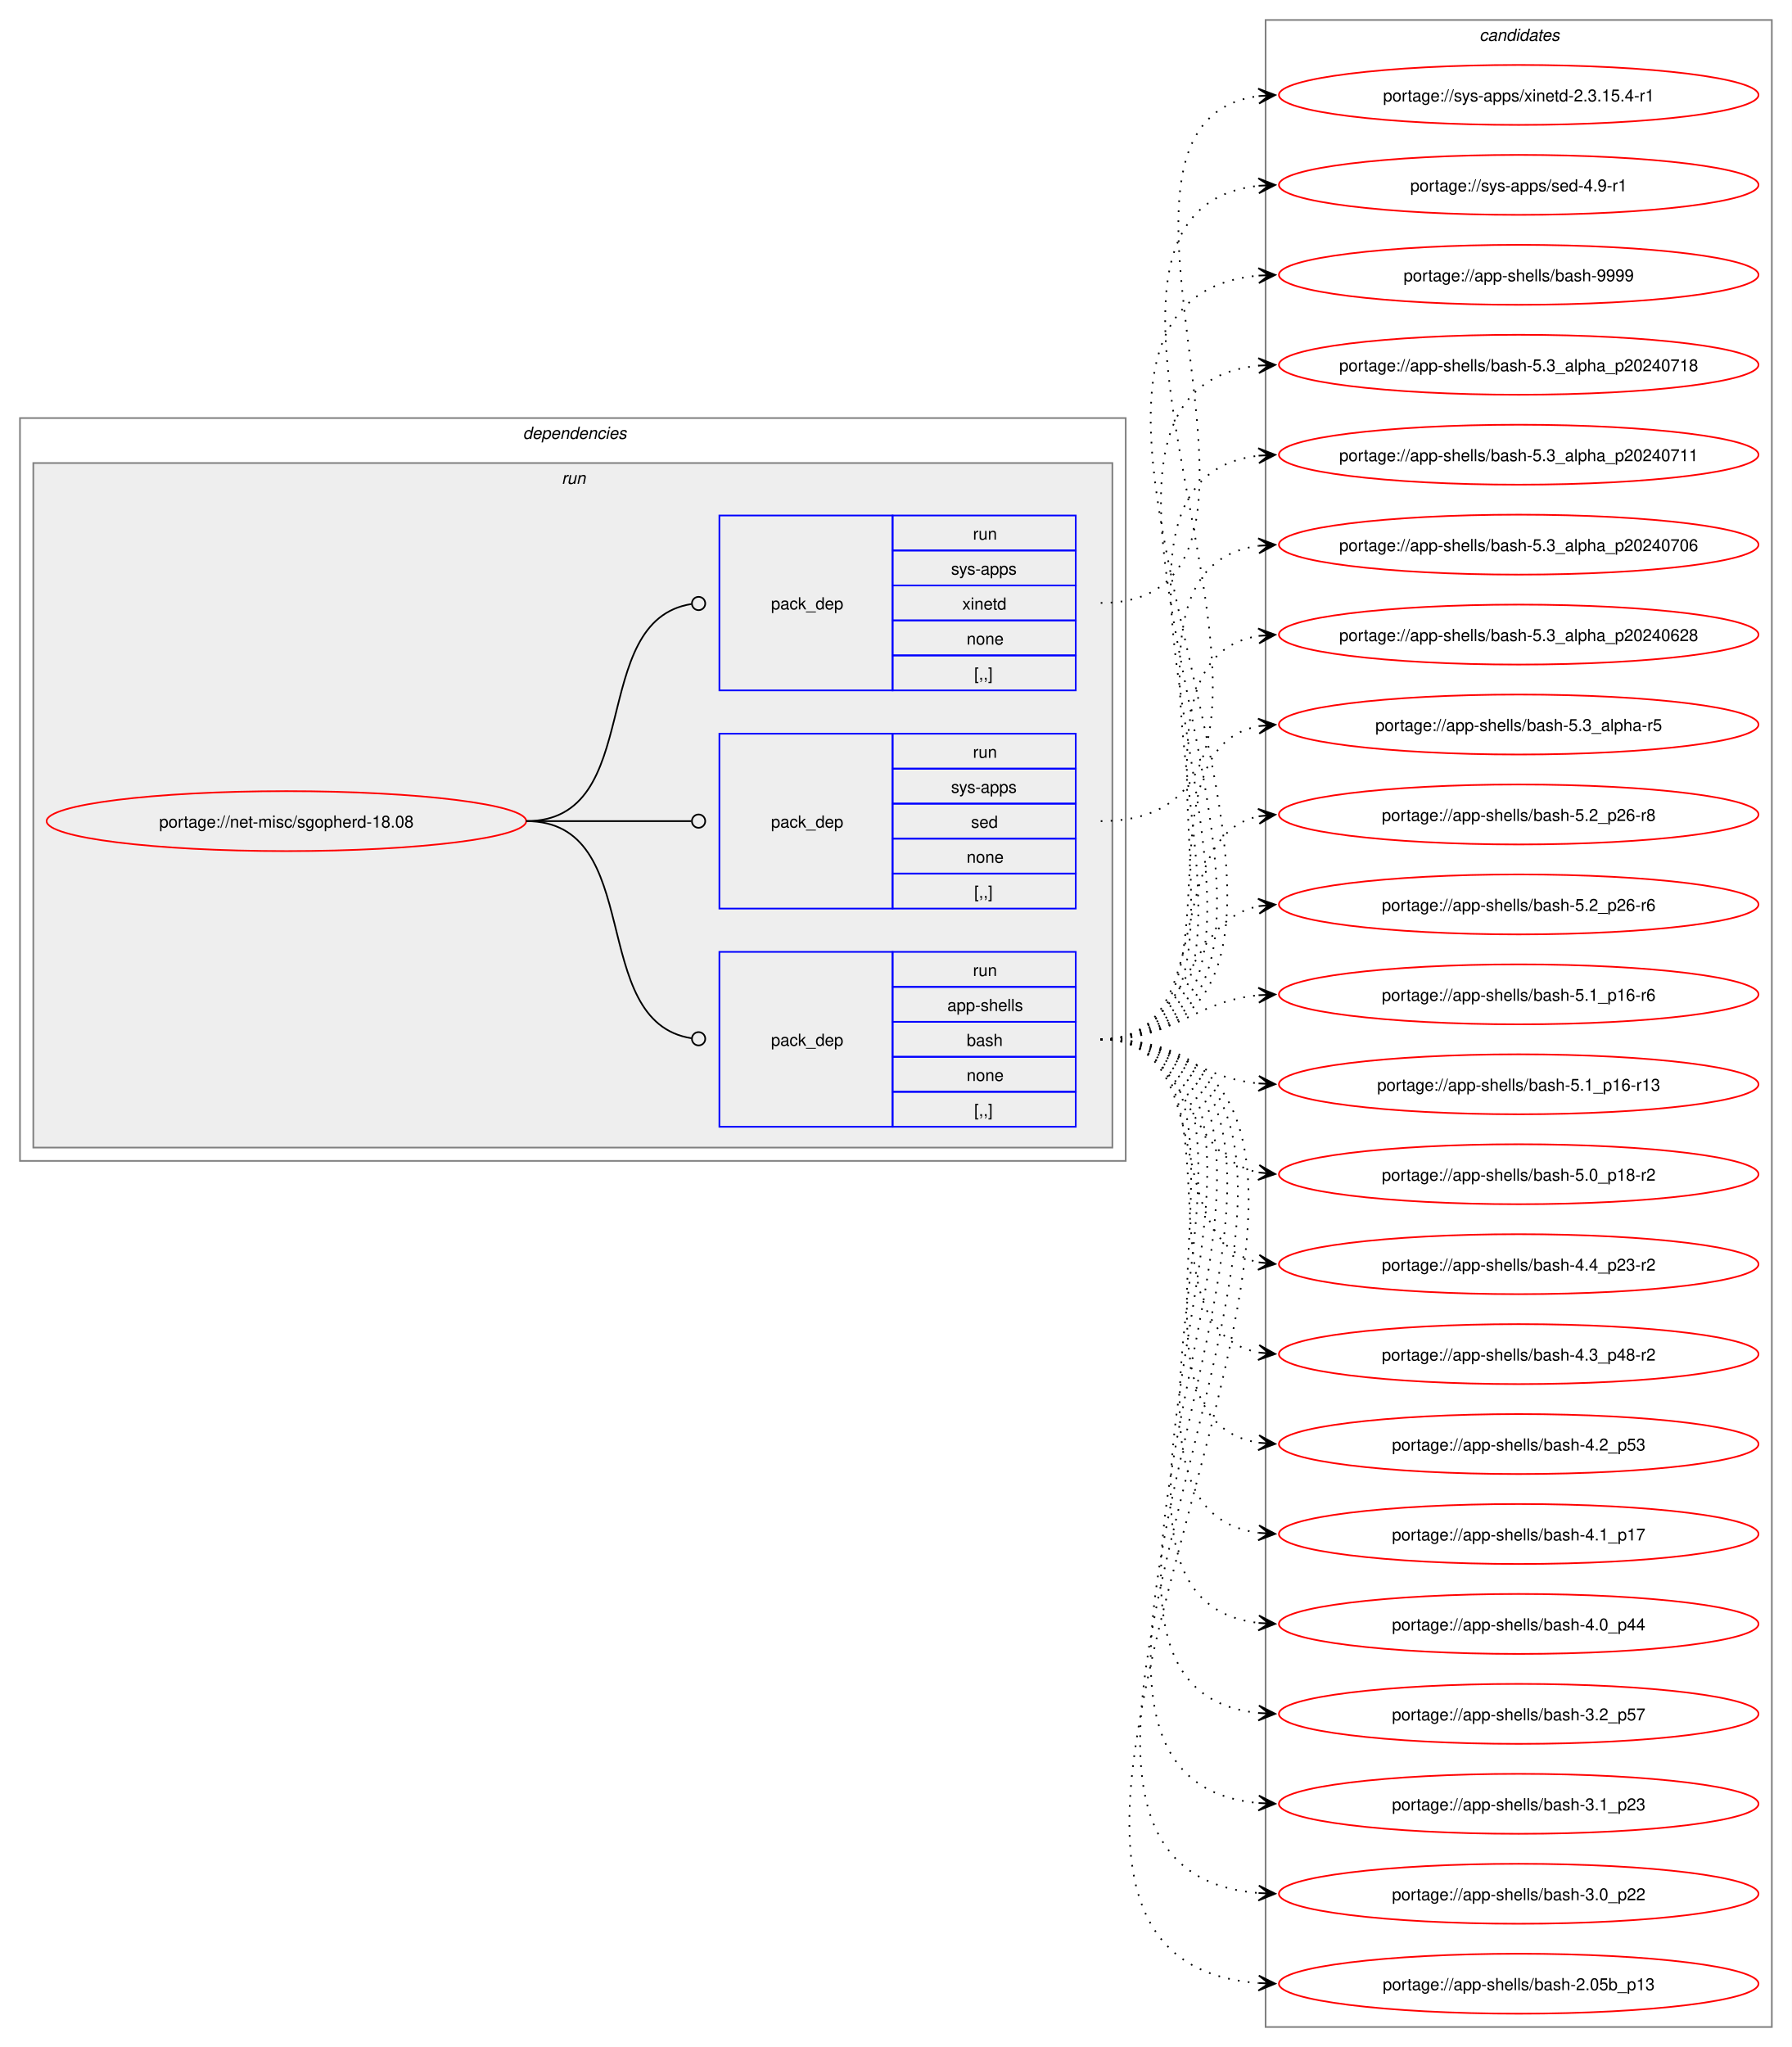
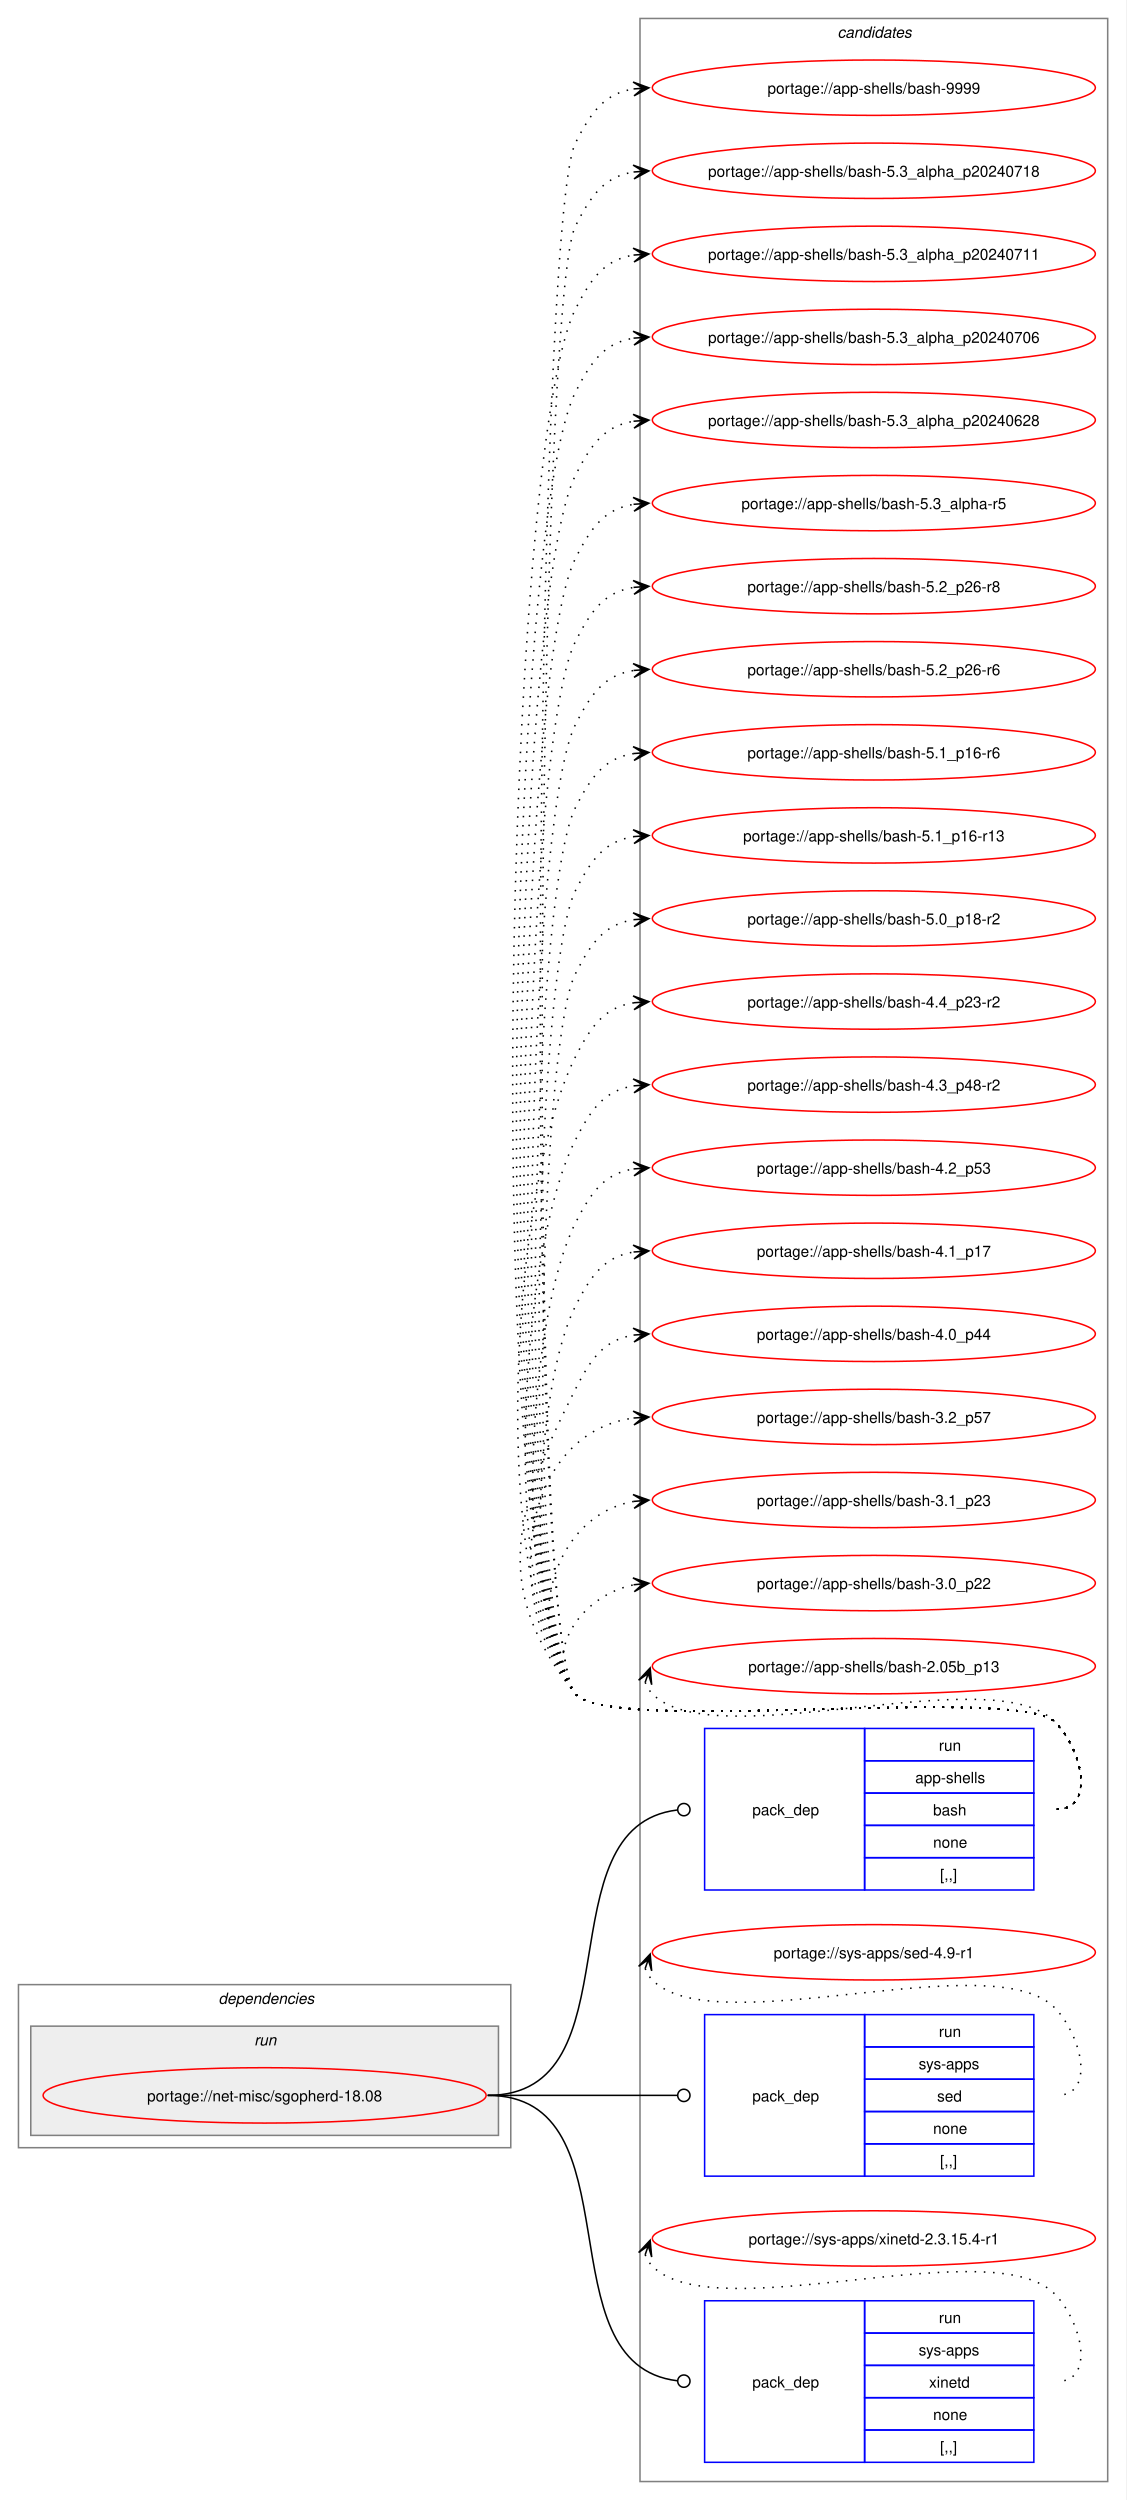
- <svg xmlns="http://www.w3.org/2000/svg" xmlns:xlink="http://www.w3.org/1999/xlink" width="1076pt" height="1229pt" viewBox="0.00 0.00 1076.00 1229.00">
-   <g id="graph0" class="graph" transform="scale(1 1) rotate(0) translate(4 1225)">
-     <polygon fill="white" stroke="none" points="-4,4 -4,-1225 1072,-1225 1072,4 -4,4" />
+ <svg xmlns="http://www.w3.org/2000/svg" xmlns:xlink="http://www.w3.org/1999/xlink" width="732pt" height="1625pt" viewBox="0.00 0.00 732.00 1625.00">
+   <g id="graph0" class="graph" transform="scale(1 1) rotate(0) translate(4 1621)">
+     <polygon fill="white" stroke="none" points="-4,4 -4,-1621 728,-1621 728,4 -4,4" />
+     <g id="clust9" class="cluster">
+       <polygon fill="none" stroke="gray" points="412,-8 412,-1609 716,-1609 716,-8 412,-8" />
+       <text text-anchor="start" x="540.38" y="-1596.5" font-family="Helvetica,sans-Serif" font-style="italic" font-size="10.00">candidates</text>
+     </g>
    <g id="clust2" class="cluster">
-       <polygon fill="none" stroke="gray" points="8,-528 8,-974 672,-974 672,-528 8,-528" />
-       <text text-anchor="start" x="310" y="-961.5" font-family="Helvetica,sans-Serif" font-style="italic" font-size="10.00">dependencies</text>
+       <polygon fill="none" stroke="gray" points="8,-225 8,-331 328,-331 328,-225 8,-225" />
+       <text text-anchor="start" x="138" y="-318.5" font-family="Helvetica,sans-Serif" font-style="italic" font-size="10.00">dependencies</text>
    </g>
    <g id="clust5" class="cluster">
-       <polygon fill="#eeeeee" stroke="gray" points="16,-536 16,-947 664,-947 664,-536 16,-536" />
-       <text text-anchor="start" x="333.25" y="-934.5" font-family="Helvetica,sans-Serif" font-style="italic" font-size="10.00">run</text>
-     </g>
-     <g id="clust9" class="cluster">
-       <polygon fill="none" stroke="gray" points="756,-8 756,-1213 1060,-1213 1060,-8 756,-8" />
-       <text text-anchor="start" x="884.38" y="-1200.5" font-family="Helvetica,sans-Serif" font-style="italic" font-size="10.00">candidates</text>
+       <polygon fill="#eeeeee" stroke="gray" points="16,-233 16,-304 320,-304 320,-233 16,-233" />
+       <text text-anchor="start" x="161.25" y="-291.5" font-family="Helvetica,sans-Serif" font-style="italic" font-size="10.00">run</text>
    </g>
    <g id="node1" class="node">
      <g id="a_node1">
        <a xlink:href="../net-misc/sgopherd-18.08.svg" xlink:title="portage://net-misc/sgopherd-18.08">
-           <ellipse fill="none" stroke="red" cx="168" cy="-732" rx="144" ry="18" />
-           <text text-anchor="middle" x="168" y="-728.12" font-family="Helvetica,sans-Serif" font-size="10.00">portage://net-misc/sgopherd-18.08</text>
+           <ellipse fill="none" stroke="red" cx="168" cy="-259" rx="144" ry="18" />
+           <text text-anchor="middle" x="168" y="-255.12" font-family="Helvetica,sans-Serif" font-size="10.00">portage://net-misc/sgopherd-18.08</text>
        </a>
      </g>
    </g>
    <g id="node2" class="node">
-       <polygon fill="none" stroke="blue" points="428,-548.5 428,-653.5 532,-653.5 532,-548.5 428,-548.5" />
-       <text text-anchor="start" x="459" y="-597.12" font-family="Helvetica,sans-Serif" font-size="10.00">pack_dep</text>
-       <polygon fill="none" stroke="blue" points="532,-632.5 532,-653.5 642,-653.5 642,-632.5 532,-632.5" />
-       <text text-anchor="start" x="580.25" y="-639" font-family="Helvetica,sans-Serif" font-size="10.00">run</text>
-       <polygon fill="none" stroke="blue" points="532,-611.5 532,-632.5 642,-632.5 642,-611.5 532,-611.5" />
-       <text text-anchor="start" x="564.88" y="-618" font-family="Helvetica,sans-Serif" font-size="10.00">app-shells</text>
-       <polygon fill="none" stroke="blue" points="532,-590.5 532,-611.5 642,-611.5 642,-590.5 532,-590.5" />
-       <text text-anchor="start" x="576.5" y="-597" font-family="Helvetica,sans-Serif" font-size="10.00">bash</text>
-       <polygon fill="none" stroke="blue" points="532,-569.5 532,-590.5 642,-590.5 642,-569.5 532,-569.5" />
-       <text text-anchor="start" x="576.5" y="-576" font-family="Helvetica,sans-Serif" font-size="10.00">none</text>
-       <polygon fill="none" stroke="blue" points="532,-548.5 532,-569.5 642,-569.5 642,-548.5 532,-548.5" />
-       <text text-anchor="start" x="581" y="-555" font-family="Helvetica,sans-Serif" font-size="10.00">[,,]</text>
+       <polygon fill="none" stroke="blue" points="454,-392.5 454,-497.5 558,-497.5 558,-392.5 454,-392.5" />
+       <text text-anchor="start" x="485" y="-441.12" font-family="Helvetica,sans-Serif" font-size="10.00">pack_dep</text>
+       <polygon fill="none" stroke="blue" points="558,-476.5 558,-497.5 668,-497.5 668,-476.5 558,-476.5" />
+       <text text-anchor="start" x="606.25" y="-483" font-family="Helvetica,sans-Serif" font-size="10.00">run</text>
+       <polygon fill="none" stroke="blue" points="558,-455.5 558,-476.5 668,-476.5 668,-455.5 558,-455.5" />
+       <text text-anchor="start" x="590.88" y="-462" font-family="Helvetica,sans-Serif" font-size="10.00">app-shells</text>
+       <polygon fill="none" stroke="blue" points="558,-434.5 558,-455.5 668,-455.5 668,-434.5 558,-434.5" />
+       <text text-anchor="start" x="602.5" y="-441" font-family="Helvetica,sans-Serif" font-size="10.00">bash</text>
+       <polygon fill="none" stroke="blue" points="558,-413.5 558,-434.5 668,-434.5 668,-413.5 558,-413.5" />
+       <text text-anchor="start" x="602.5" y="-420" font-family="Helvetica,sans-Serif" font-size="10.00">none</text>
+       <polygon fill="none" stroke="blue" points="558,-392.5 558,-413.5 668,-413.5 668,-392.5 558,-392.5" />
+       <text text-anchor="start" x="607" y="-399" font-family="Helvetica,sans-Serif" font-size="10.00">[,,]</text>
    </g>
    <g id="edge1" class="edge">
-       <path fill="none" stroke="black" d="M312,-732C384.36,-732 347.86,-611.53 411.3,-601.64" />
-       <ellipse fill="none" stroke="black" cx="415.51" cy="-601.33" rx="4" ry="4" />
+       <path fill="none" stroke="black" d="M313,-259C411.3,-259 347.76,-433.91 436.26,-444.5" />
+       <ellipse fill="none" stroke="black" cx="440.51" cy="-444.74" rx="4" ry="4" />
    </g>
    <g id="node3" class="node">
-       <polygon fill="none" stroke="blue" points="428,-679.5 428,-784.5 532,-784.5 532,-679.5 428,-679.5" />
-       <text text-anchor="start" x="459" y="-728.12" font-family="Helvetica,sans-Serif" font-size="10.00">pack_dep</text>
-       <polygon fill="none" stroke="blue" points="532,-763.5 532,-784.5 642,-784.5 642,-763.5 532,-763.5" />
-       <text text-anchor="start" x="580.25" y="-770" font-family="Helvetica,sans-Serif" font-size="10.00">run</text>
-       <polygon fill="none" stroke="blue" points="532,-742.5 532,-763.5 642,-763.5 642,-742.5 532,-742.5" />
-       <text text-anchor="start" x="567.12" y="-749" font-family="Helvetica,sans-Serif" font-size="10.00">sys-apps</text>
-       <polygon fill="none" stroke="blue" points="532,-721.5 532,-742.5 642,-742.5 642,-721.5 532,-721.5" />
-       <text text-anchor="start" x="579.12" y="-728" font-family="Helvetica,sans-Serif" font-size="10.00">sed</text>
-       <polygon fill="none" stroke="blue" points="532,-700.5 532,-721.5 642,-721.5 642,-700.5 532,-700.5" />
-       <text text-anchor="start" x="576.5" y="-707" font-family="Helvetica,sans-Serif" font-size="10.00">none</text>
-       <polygon fill="none" stroke="blue" points="532,-679.5 532,-700.5 642,-700.5 642,-679.5 532,-679.5" />
-       <text text-anchor="start" x="581" y="-686" font-family="Helvetica,sans-Serif" font-size="10.00">[,,]</text>
+       <polygon fill="none" stroke="blue" points="454,-206.5 454,-311.5 558,-311.5 558,-206.5 454,-206.5" />
+       <text text-anchor="start" x="485" y="-255.12" font-family="Helvetica,sans-Serif" font-size="10.00">pack_dep</text>
+       <polygon fill="none" stroke="blue" points="558,-290.5 558,-311.5 668,-311.5 668,-290.5 558,-290.5" />
+       <text text-anchor="start" x="606.25" y="-297" font-family="Helvetica,sans-Serif" font-size="10.00">run</text>
+       <polygon fill="none" stroke="blue" points="558,-269.5 558,-290.5 668,-290.5 668,-269.5 558,-269.5" />
+       <text text-anchor="start" x="593.12" y="-276" font-family="Helvetica,sans-Serif" font-size="10.00">sys-apps</text>
+       <polygon fill="none" stroke="blue" points="558,-248.5 558,-269.5 668,-269.5 668,-248.5 558,-248.5" />
+       <text text-anchor="start" x="605.12" y="-255" font-family="Helvetica,sans-Serif" font-size="10.00">sed</text>
+       <polygon fill="none" stroke="blue" points="558,-227.5 558,-248.5 668,-248.5 668,-227.5 558,-227.5" />
+       <text text-anchor="start" x="602.5" y="-234" font-family="Helvetica,sans-Serif" font-size="10.00">none</text>
+       <polygon fill="none" stroke="blue" points="558,-206.5 558,-227.5 668,-227.5 668,-206.5 558,-206.5" />
+       <text text-anchor="start" x="607" y="-213" font-family="Helvetica,sans-Serif" font-size="10.00">[,,]</text>
    </g>
    <g id="edge2" class="edge">
-       <path fill="none" stroke="black" d="M312,-732C356.91,-732 370.3,-732 411.15,-732" />
-       <ellipse fill="none" stroke="black" cx="415.5" cy="-732" rx="4" ry="4" />
+       <path fill="none" stroke="black" d="M313,-259C368.57,-259 384.66,-259 436.07,-259" />
+       <ellipse fill="none" stroke="black" cx="440.5" cy="-259" rx="4" ry="4" />
    </g>
    <g id="node4" class="node">
-       <polygon fill="none" stroke="blue" points="428,-810.5 428,-915.5 532,-915.5 532,-810.5 428,-810.5" />
-       <text text-anchor="start" x="459" y="-859.12" font-family="Helvetica,sans-Serif" font-size="10.00">pack_dep</text>
-       <polygon fill="none" stroke="blue" points="532,-894.5 532,-915.5 642,-915.5 642,-894.5 532,-894.5" />
-       <text text-anchor="start" x="580.25" y="-901" font-family="Helvetica,sans-Serif" font-size="10.00">run</text>
-       <polygon fill="none" stroke="blue" points="532,-873.5 532,-894.5 642,-894.5 642,-873.5 532,-873.5" />
-       <text text-anchor="start" x="567.12" y="-880" font-family="Helvetica,sans-Serif" font-size="10.00">sys-apps</text>
-       <polygon fill="none" stroke="blue" points="532,-852.5 532,-873.5 642,-873.5 642,-852.5 532,-852.5" />
-       <text text-anchor="start" x="573.88" y="-859" font-family="Helvetica,sans-Serif" font-size="10.00">xinetd</text>
-       <polygon fill="none" stroke="blue" points="532,-831.5 532,-852.5 642,-852.5 642,-831.5 532,-831.5" />
-       <text text-anchor="start" x="576.5" y="-838" font-family="Helvetica,sans-Serif" font-size="10.00">none</text>
-       <polygon fill="none" stroke="blue" points="532,-810.5 532,-831.5 642,-831.5 642,-810.5 532,-810.5" />
-       <text text-anchor="start" x="581" y="-817" font-family="Helvetica,sans-Serif" font-size="10.00">[,,]</text>
+       <polygon fill="none" stroke="blue" points="454,-20.5 454,-125.5 558,-125.5 558,-20.5 454,-20.5" />
+       <text text-anchor="start" x="485" y="-69.12" font-family="Helvetica,sans-Serif" font-size="10.00">pack_dep</text>
+       <polygon fill="none" stroke="blue" points="558,-104.5 558,-125.5 668,-125.5 668,-104.5 558,-104.5" />
+       <text text-anchor="start" x="606.25" y="-111" font-family="Helvetica,sans-Serif" font-size="10.00">run</text>
+       <polygon fill="none" stroke="blue" points="558,-83.5 558,-104.5 668,-104.5 668,-83.5 558,-83.5" />
+       <text text-anchor="start" x="593.12" y="-90" font-family="Helvetica,sans-Serif" font-size="10.00">sys-apps</text>
+       <polygon fill="none" stroke="blue" points="558,-62.5 558,-83.5 668,-83.5 668,-62.5 558,-62.5" />
+       <text text-anchor="start" x="599.88" y="-69" font-family="Helvetica,sans-Serif" font-size="10.00">xinetd</text>
+       <polygon fill="none" stroke="blue" points="558,-41.5 558,-62.5 668,-62.5 668,-41.5 558,-41.5" />
+       <text text-anchor="start" x="602.5" y="-48" font-family="Helvetica,sans-Serif" font-size="10.00">none</text>
+       <polygon fill="none" stroke="blue" points="558,-20.5 558,-41.5 668,-41.5 668,-20.5 558,-20.5" />
+       <text text-anchor="start" x="607" y="-27" font-family="Helvetica,sans-Serif" font-size="10.00">[,,]</text>
    </g>
    <g id="edge3" class="edge">
-       <path fill="none" stroke="black" d="M312,-732C384.36,-732 347.86,-852.47 411.3,-862.36" />
-       <ellipse fill="none" stroke="black" cx="415.51" cy="-862.67" rx="4" ry="4" />
+       <path fill="none" stroke="black" d="M313,-259C411.3,-259 347.76,-84.09 436.26,-73.5" />
+       <ellipse fill="none" stroke="black" cx="440.51" cy="-73.26" rx="4" ry="4" />
    </g>
    <g id="node5" class="node">
      <g id="a_node5">
        <a xlink:href="../app-shells/bash-9999.svg" xlink:title="portage://app-shells/bash-9999">
-           <ellipse fill="none" stroke="red" cx="908" cy="-1060" rx="144" ry="18" />
-           <text text-anchor="middle" x="908" y="-1056.12" font-family="Helvetica,sans-Serif" font-size="10.00">portage://app-shells/bash-9999</text>
+           <ellipse fill="none" stroke="red" cx="564" cy="-1564" rx="144" ry="18" />
+           <text text-anchor="middle" x="564" y="-1560.12" font-family="Helvetica,sans-Serif" font-size="10.00">portage://app-shells/bash-9999</text>
        </a>
      </g>
    </g>
    <g id="edge4" class="edge">
-       <path fill="none" stroke="black" stroke-dasharray="1,5" d="M657,-601C862.48,-601 565.06,-1043.12 751.88,-1059.53" />
-       <polygon fill="black" stroke="black" points="761.78,-1059.95 751.6,-1064.02 758,-1059.79 751.79,-1059.53 751.79,-1059.53 751.79,-1059.53 758,-1059.79 751.98,-1055.03 761.78,-1059.95" />
+       <path fill="none" stroke="black" stroke-dasharray="1,5" d="M683,-445C708.12,-445 699.6,-483.59 682,-501.5 657.66,-526.27 391.83,-492.99 370,-520 334.79,-563.55 344.71,-1478.04 370,-1528 380.39,-1548.53 389.02,-1560.2 408.04,-1563.21" />
+       <polygon fill="black" stroke="black" points="417.78,-1563.91 407.49,-1567.68 414.01,-1563.64 407.81,-1563.2 407.81,-1563.2 407.81,-1563.2 414.01,-1563.64 408.13,-1558.71 417.78,-1563.91" />
    </g>
    <g id="node6" class="node">
      <g id="a_node6">
        <a xlink:href="../app-shells/bash-5.3_alpha_p20240718.svg" xlink:title="portage://app-shells/bash-5.3_alpha_p20240718">
-           <ellipse fill="none" stroke="red" cx="908" cy="-1006" rx="144" ry="18" />
-           <text text-anchor="middle" x="908" y="-1002.12" font-family="Helvetica,sans-Serif" font-size="10.00">portage://app-shells/bash-5.3_alpha_p20240718</text>
+           <ellipse fill="none" stroke="red" cx="564" cy="-1510" rx="144" ry="18" />
+           <text text-anchor="middle" x="564" y="-1506.12" font-family="Helvetica,sans-Serif" font-size="10.00">portage://app-shells/bash-5.3_alpha_p20240718</text>
        </a>
      </g>
    </g>
    <g id="edge5" class="edge">
-       <path fill="none" stroke="black" stroke-dasharray="1,5" d="M657,-601C839.25,-601 587.66,-989.56 752.12,-1005.5" />
-       <polygon fill="black" stroke="black" points="761.78,-1005.94 751.59,-1009.98 758.01,-1005.77 751.79,-1005.48 751.79,-1005.48 751.79,-1005.48 758.01,-1005.77 752,-1000.99 761.78,-1005.94" />
+       <path fill="none" stroke="black" stroke-dasharray="1,5" d="M683,-445C708.12,-445 699.6,-483.59 682,-501.5 657.66,-526.27 391.83,-492.99 370,-520 336.68,-561.22 346.06,-1426.71 370,-1474 380.39,-1494.53 389.02,-1506.2 408.04,-1509.21" />
+       <polygon fill="black" stroke="black" points="417.78,-1509.91 407.49,-1513.68 414.01,-1509.64 407.81,-1509.2 407.81,-1509.2 407.81,-1509.2 414.01,-1509.64 408.13,-1504.71 417.78,-1509.91" />
    </g>
    <g id="node7" class="node">
      <g id="a_node7">
        <a xlink:href="../app-shells/bash-5.3_alpha_p20240711.svg" xlink:title="portage://app-shells/bash-5.3_alpha_p20240711">
-           <ellipse fill="none" stroke="red" cx="908" cy="-952" rx="144" ry="18" />
-           <text text-anchor="middle" x="908" y="-948.12" font-family="Helvetica,sans-Serif" font-size="10.00">portage://app-shells/bash-5.3_alpha_p20240711</text>
+           <ellipse fill="none" stroke="red" cx="564" cy="-1456" rx="144" ry="18" />
+           <text text-anchor="middle" x="564" y="-1452.12" font-family="Helvetica,sans-Serif" font-size="10.00">portage://app-shells/bash-5.3_alpha_p20240711</text>
        </a>
      </g>
    </g>
    <g id="edge6" class="edge">
-       <path fill="none" stroke="black" stroke-dasharray="1,5" d="M657,-601C816.14,-601 610.14,-935.74 752.16,-951.43" />
-       <polygon fill="black" stroke="black" points="761.78,-951.94 751.56,-955.91 758.01,-951.74 751.8,-951.41 751.8,-951.41 751.8,-951.41 758.01,-951.74 752.03,-946.92 761.78,-951.94" />
+       <path fill="none" stroke="black" stroke-dasharray="1,5" d="M683,-445C708.12,-445 699.6,-483.59 682,-501.5 657.66,-526.27 391.83,-492.99 370,-520 307.13,-597.77 324.84,-1330.78 370,-1420 380.39,-1440.53 389.02,-1452.2 408.04,-1455.21" />
+       <polygon fill="black" stroke="black" points="417.78,-1455.91 407.49,-1459.68 414.01,-1455.64 407.81,-1455.2 407.81,-1455.2 407.81,-1455.2 414.01,-1455.64 408.13,-1450.71 417.78,-1455.91" />
    </g>
    <g id="node8" class="node">
      <g id="a_node8">
        <a xlink:href="../app-shells/bash-5.3_alpha_p20240706.svg" xlink:title="portage://app-shells/bash-5.3_alpha_p20240706">
-           <ellipse fill="none" stroke="red" cx="908" cy="-898" rx="144" ry="18" />
-           <text text-anchor="middle" x="908" y="-894.12" font-family="Helvetica,sans-Serif" font-size="10.00">portage://app-shells/bash-5.3_alpha_p20240706</text>
+           <ellipse fill="none" stroke="red" cx="564" cy="-1402" rx="144" ry="18" />
+           <text text-anchor="middle" x="564" y="-1398.12" font-family="Helvetica,sans-Serif" font-size="10.00">portage://app-shells/bash-5.3_alpha_p20240706</text>
        </a>
      </g>
    </g>
    <g id="edge7" class="edge">
-       <path fill="none" stroke="black" stroke-dasharray="1,5" d="M657,-601C793.19,-601 632.47,-881.42 751.83,-897.3" />
-       <polygon fill="black" stroke="black" points="761.78,-897.92 751.52,-901.79 758.01,-897.69 751.8,-897.3 751.8,-897.3 751.8,-897.3 758.01,-897.69 752.09,-892.81 761.78,-897.92" />
+       <path fill="none" stroke="black" stroke-dasharray="1,5" d="M683,-445C708.12,-445 699.6,-483.59 682,-501.5 657.66,-526.27 391.83,-492.99 370,-520 310.9,-593.1 327.55,-1282.13 370,-1366 380.39,-1386.53 389.02,-1398.2 408.04,-1401.21" />
+       <polygon fill="black" stroke="black" points="417.78,-1401.91 407.49,-1405.68 414.01,-1401.64 407.81,-1401.2 407.81,-1401.2 407.81,-1401.2 414.01,-1401.64 408.13,-1396.71 417.78,-1401.91" />
    </g>
    <g id="node9" class="node">
      <g id="a_node9">
        <a xlink:href="../app-shells/bash-5.3_alpha_p20240628.svg" xlink:title="portage://app-shells/bash-5.3_alpha_p20240628">
-           <ellipse fill="none" stroke="red" cx="908" cy="-844" rx="144" ry="18" />
-           <text text-anchor="middle" x="908" y="-840.12" font-family="Helvetica,sans-Serif" font-size="10.00">portage://app-shells/bash-5.3_alpha_p20240628</text>
+           <ellipse fill="none" stroke="red" cx="564" cy="-1348" rx="144" ry="18" />
+           <text text-anchor="middle" x="564" y="-1344.12" font-family="Helvetica,sans-Serif" font-size="10.00">portage://app-shells/bash-5.3_alpha_p20240628</text>
        </a>
      </g>
    </g>
    <g id="edge8" class="edge">
-       <path fill="none" stroke="black" stroke-dasharray="1,5" d="M657,-601C770.92,-601 653.51,-828.13 752.06,-843.21" />
-       <polygon fill="black" stroke="black" points="761.78,-843.91 751.49,-847.68 758.01,-843.64 751.81,-843.2 751.81,-843.2 751.81,-843.2 758.01,-843.64 752.13,-838.71 761.78,-843.91" />
+       <path fill="none" stroke="black" stroke-dasharray="1,5" d="M683,-445C708.12,-445 699.6,-483.59 682,-501.5 657.66,-526.27 391.83,-492.99 370,-520 314.68,-588.43 330.26,-1233.49 370,-1312 380.39,-1332.53 389.02,-1344.2 408.04,-1347.21" />
+       <polygon fill="black" stroke="black" points="417.78,-1347.91 407.49,-1351.68 414.01,-1347.64 407.81,-1347.2 407.81,-1347.2 407.81,-1347.2 414.01,-1347.64 408.13,-1342.71 417.78,-1347.91" />
    </g>
    <g id="node10" class="node">
      <g id="a_node10">
        <a xlink:href="../app-shells/bash-5.3_alpha-r5.svg" xlink:title="portage://app-shells/bash-5.3_alpha-r5">
-           <ellipse fill="none" stroke="red" cx="908" cy="-790" rx="144" ry="18" />
-           <text text-anchor="middle" x="908" y="-786.12" font-family="Helvetica,sans-Serif" font-size="10.00">portage://app-shells/bash-5.3_alpha-r5</text>
+           <ellipse fill="none" stroke="red" cx="564" cy="-1294" rx="144" ry="18" />
+           <text text-anchor="middle" x="564" y="-1290.12" font-family="Helvetica,sans-Serif" font-size="10.00">portage://app-shells/bash-5.3_alpha-r5</text>
        </a>
      </g>
    </g>
    <g id="edge9" class="edge">
-       <path fill="none" stroke="black" stroke-dasharray="1,5" d="M657,-601C749.36,-601 673.49,-774.81 752.05,-789.07" />
-       <polygon fill="black" stroke="black" points="761.79,-789.9 751.44,-793.54 758.02,-789.58 751.82,-789.05 751.82,-789.05 751.82,-789.05 758.02,-789.58 752.2,-784.57 761.79,-789.9" />
+       <path fill="none" stroke="black" stroke-dasharray="1,5" d="M683,-445C708.12,-445 699.6,-483.59 682,-501.5 657.66,-526.27 391.83,-492.99 370,-520 318.45,-583.77 332.97,-1184.84 370,-1258 380.39,-1278.53 389.02,-1290.2 408.04,-1293.21" />
+       <polygon fill="black" stroke="black" points="417.78,-1293.91 407.49,-1297.68 414.01,-1293.64 407.81,-1293.2 407.81,-1293.2 407.81,-1293.2 414.01,-1293.64 408.13,-1288.71 417.78,-1293.91" />
    </g>
    <g id="node11" class="node">
      <g id="a_node11">
        <a xlink:href="../app-shells/bash-5.2_p26-r8.svg" xlink:title="portage://app-shells/bash-5.2_p26-r8">
-           <ellipse fill="none" stroke="red" cx="908" cy="-736" rx="144" ry="18" />
-           <text text-anchor="middle" x="908" y="-732.12" font-family="Helvetica,sans-Serif" font-size="10.00">portage://app-shells/bash-5.2_p26-r8</text>
+           <ellipse fill="none" stroke="red" cx="564" cy="-1240" rx="144" ry="18" />
+           <text text-anchor="middle" x="564" y="-1236.12" font-family="Helvetica,sans-Serif" font-size="10.00">portage://app-shells/bash-5.2_p26-r8</text>
        </a>
      </g>
    </g>
    <g id="edge10" class="edge">
-       <path fill="none" stroke="black" stroke-dasharray="1,5" d="M657,-601C729.26,-601 691.28,-722.14 751.92,-734.91" />
-       <polygon fill="black" stroke="black" points="761.79,-735.88 751.4,-739.38 758.02,-735.51 751.84,-734.9 751.84,-734.9 751.84,-734.9 758.02,-735.51 752.27,-730.43 761.79,-735.88" />
+       <path fill="none" stroke="black" stroke-dasharray="1,5" d="M683,-445C708.12,-445 699.6,-483.59 682,-501.5 657.66,-526.27 391.83,-492.99 370,-520 322.22,-579.1 335.68,-1136.19 370,-1204 380.39,-1224.53 389.02,-1236.2 408.04,-1239.21" />
+       <polygon fill="black" stroke="black" points="417.78,-1239.91 407.49,-1243.68 414.01,-1239.64 407.81,-1239.2 407.81,-1239.2 407.81,-1239.2 414.01,-1239.64 408.13,-1234.71 417.78,-1239.91" />
    </g>
    <g id="node12" class="node">
      <g id="a_node12">
        <a xlink:href="../app-shells/bash-5.2_p26-r6.svg" xlink:title="portage://app-shells/bash-5.2_p26-r6">
-           <ellipse fill="none" stroke="red" cx="908" cy="-682" rx="144" ry="18" />
-           <text text-anchor="middle" x="908" y="-678.12" font-family="Helvetica,sans-Serif" font-size="10.00">portage://app-shells/bash-5.2_p26-r6</text>
+           <ellipse fill="none" stroke="red" cx="564" cy="-1186" rx="144" ry="18" />
+           <text text-anchor="middle" x="564" y="-1182.12" font-family="Helvetica,sans-Serif" font-size="10.00">portage://app-shells/bash-5.2_p26-r6</text>
        </a>
      </g>
    </g>
    <g id="edge11" class="edge">
-       <path fill="none" stroke="black" stroke-dasharray="1,5" d="M657,-601C712.35,-601 705.06,-671.6 752.1,-680.98" />
-       <polygon fill="black" stroke="black" points="761.79,-681.89 751.41,-685.43 758.02,-681.53 751.83,-680.95 751.83,-680.95 751.83,-680.95 758.02,-681.53 752.25,-676.47 761.79,-681.89" />
+       <path fill="none" stroke="black" stroke-dasharray="1,5" d="M683,-445C708.12,-445 699.6,-483.59 682,-501.5 657.66,-526.27 391.83,-492.99 370,-520 325.99,-574.44 338.39,-1087.55 370,-1150 380.39,-1170.53 389.02,-1182.2 408.04,-1185.21" />
+       <polygon fill="black" stroke="black" points="417.78,-1185.91 407.49,-1189.68 414.01,-1185.64 407.81,-1185.2 407.81,-1185.2 407.81,-1185.2 414.01,-1185.64 408.13,-1180.71 417.78,-1185.91" />
    </g>
    <g id="node13" class="node">
      <g id="a_node13">
        <a xlink:href="../app-shells/bash-5.1_p16-r6.svg" xlink:title="portage://app-shells/bash-5.1_p16-r6">
-           <ellipse fill="none" stroke="red" cx="908" cy="-628" rx="144" ry="18" />
-           <text text-anchor="middle" x="908" y="-624.12" font-family="Helvetica,sans-Serif" font-size="10.00">portage://app-shells/bash-5.1_p16-r6</text>
+           <ellipse fill="none" stroke="red" cx="564" cy="-1132" rx="144" ry="18" />
+           <text text-anchor="middle" x="564" y="-1128.12" font-family="Helvetica,sans-Serif" font-size="10.00">portage://app-shells/bash-5.1_p16-r6</text>
        </a>
      </g>
    </g>
    <g id="edge12" class="edge">
-       <path fill="none" stroke="black" stroke-dasharray="1,5" d="M657,-601C701.63,-601 712.68,-623.75 751.8,-627.48" />
-       <polygon fill="black" stroke="black" points="761.78,-627.94 751.59,-631.98 758.01,-627.77 751.79,-627.48 751.79,-627.48 751.79,-627.48 758.01,-627.77 752,-622.99 761.78,-627.94" />
+       <path fill="none" stroke="black" stroke-dasharray="1,5" d="M683,-445C708.12,-445 699.6,-483.59 682,-501.5 657.66,-526.27 391.83,-492.99 370,-520 329.76,-569.77 341.1,-1038.9 370,-1096 380.39,-1116.53 389.02,-1128.2 408.04,-1131.21" />
+       <polygon fill="black" stroke="black" points="417.78,-1131.91 407.49,-1135.68 414.01,-1131.64 407.81,-1131.2 407.81,-1131.2 407.81,-1131.2 414.01,-1131.64 408.13,-1126.71 417.78,-1131.91" />
    </g>
    <g id="node14" class="node">
      <g id="a_node14">
        <a xlink:href="../app-shells/bash-5.1_p16-r13.svg" xlink:title="portage://app-shells/bash-5.1_p16-r13">
-           <ellipse fill="none" stroke="red" cx="908" cy="-574" rx="144" ry="18" />
-           <text text-anchor="middle" x="908" y="-570.12" font-family="Helvetica,sans-Serif" font-size="10.00">portage://app-shells/bash-5.1_p16-r13</text>
+           <ellipse fill="none" stroke="red" cx="564" cy="-1078" rx="144" ry="18" />
+           <text text-anchor="middle" x="564" y="-1074.12" font-family="Helvetica,sans-Serif" font-size="10.00">portage://app-shells/bash-5.1_p16-r13</text>
        </a>
      </g>
    </g>
    <g id="edge13" class="edge">
-       <path fill="none" stroke="black" stroke-dasharray="1,5" d="M657,-601C701.63,-601 712.68,-578.25 751.8,-574.52" />
-       <polygon fill="black" stroke="black" points="761.78,-574.06 752,-579.01 758.01,-574.23 751.79,-574.52 751.79,-574.52 751.79,-574.52 758.01,-574.23 751.59,-570.02 761.78,-574.06" />
+       <path fill="none" stroke="black" stroke-dasharray="1,5" d="M683,-445C708.12,-445 699.6,-483.59 682,-501.5 657.66,-526.27 391.83,-492.99 370,-520 333.54,-565.1 343.81,-990.25 370,-1042 380.39,-1062.53 389.02,-1074.2 408.04,-1077.21" />
+       <polygon fill="black" stroke="black" points="417.78,-1077.91 407.49,-1081.68 414.01,-1077.64 407.81,-1077.2 407.81,-1077.2 407.81,-1077.2 414.01,-1077.64 408.13,-1072.71 417.78,-1077.91" />
    </g>
    <g id="node15" class="node">
      <g id="a_node15">
        <a xlink:href="../app-shells/bash-5.0_p18-r2.svg" xlink:title="portage://app-shells/bash-5.0_p18-r2">
-           <ellipse fill="none" stroke="red" cx="908" cy="-520" rx="144" ry="18" />
-           <text text-anchor="middle" x="908" y="-516.12" font-family="Helvetica,sans-Serif" font-size="10.00">portage://app-shells/bash-5.0_p18-r2</text>
+           <ellipse fill="none" stroke="red" cx="564" cy="-1024" rx="144" ry="18" />
+           <text text-anchor="middle" x="564" y="-1020.12" font-family="Helvetica,sans-Serif" font-size="10.00">portage://app-shells/bash-5.0_p18-r2</text>
        </a>
      </g>
    </g>
    <g id="edge14" class="edge">
-       <path fill="none" stroke="black" stroke-dasharray="1,5" d="M657,-601C712.35,-601 705.06,-530.4 752.1,-521.02" />
-       <polygon fill="black" stroke="black" points="761.79,-520.11 752.25,-525.53 758.02,-520.47 751.83,-521.05 751.83,-521.05 751.83,-521.05 758.02,-520.47 751.41,-516.57 761.79,-520.11" />
+       <path fill="none" stroke="black" stroke-dasharray="1,5" d="M683,-445C708.12,-445 699.6,-483.59 682,-501.5 657.66,-526.27 391.83,-492.99 370,-520 337.31,-560.44 346.52,-941.61 370,-988 380.39,-1008.53 389.02,-1020.2 408.04,-1023.21" />
+       <polygon fill="black" stroke="black" points="417.78,-1023.91 407.49,-1027.68 414.01,-1023.64 407.81,-1023.2 407.81,-1023.2 407.81,-1023.2 414.01,-1023.64 408.13,-1018.71 417.78,-1023.91" />
    </g>
    <g id="node16" class="node">
      <g id="a_node16">
        <a xlink:href="../app-shells/bash-4.4_p23-r2.svg" xlink:title="portage://app-shells/bash-4.4_p23-r2">
-           <ellipse fill="none" stroke="red" cx="908" cy="-466" rx="144" ry="18" />
-           <text text-anchor="middle" x="908" y="-462.12" font-family="Helvetica,sans-Serif" font-size="10.00">portage://app-shells/bash-4.4_p23-r2</text>
+           <ellipse fill="none" stroke="red" cx="564" cy="-970" rx="144" ry="18" />
+           <text text-anchor="middle" x="564" y="-966.12" font-family="Helvetica,sans-Serif" font-size="10.00">portage://app-shells/bash-4.4_p23-r2</text>
        </a>
      </g>
    </g>
    <g id="edge15" class="edge">
-       <path fill="none" stroke="black" stroke-dasharray="1,5" d="M657,-601C729.26,-601 691.28,-479.86 751.92,-467.09" />
-       <polygon fill="black" stroke="black" points="761.79,-466.12 752.27,-471.57 758.02,-466.49 751.84,-467.1 751.84,-467.1 751.84,-467.1 758.02,-466.49 751.4,-462.62 761.79,-466.12" />
+       <path fill="none" stroke="black" stroke-dasharray="1,5" d="M683,-445C708.12,-445 699.6,-483.59 682,-501.5 657.66,-526.27 391.83,-492.99 370,-520 312.16,-591.55 328.45,-851.92 370,-934 380.39,-954.53 389.02,-966.2 408.04,-969.21" />
+       <polygon fill="black" stroke="black" points="417.78,-969.91 407.49,-973.68 414.01,-969.64 407.81,-969.2 407.81,-969.2 407.81,-969.2 414.01,-969.64 408.13,-964.71 417.78,-969.91" />
    </g>
    <g id="node17" class="node">
      <g id="a_node17">
        <a xlink:href="../app-shells/bash-4.3_p48-r2.svg" xlink:title="portage://app-shells/bash-4.3_p48-r2">
-           <ellipse fill="none" stroke="red" cx="908" cy="-412" rx="144" ry="18" />
-           <text text-anchor="middle" x="908" y="-408.12" font-family="Helvetica,sans-Serif" font-size="10.00">portage://app-shells/bash-4.3_p48-r2</text>
+           <ellipse fill="none" stroke="red" cx="564" cy="-916" rx="144" ry="18" />
+           <text text-anchor="middle" x="564" y="-912.12" font-family="Helvetica,sans-Serif" font-size="10.00">portage://app-shells/bash-4.3_p48-r2</text>
        </a>
      </g>
    </g>
    <g id="edge16" class="edge">
-       <path fill="none" stroke="black" stroke-dasharray="1,5" d="M657,-601C749.36,-601 673.49,-427.19 752.05,-412.93" />
-       <polygon fill="black" stroke="black" points="761.79,-412.1 752.2,-417.43 758.02,-412.42 751.82,-412.95 751.82,-412.95 751.82,-412.95 758.02,-412.42 751.44,-408.46 761.79,-412.1" />
+       <path fill="none" stroke="black" stroke-dasharray="1,5" d="M683,-445C708.12,-445 699.6,-483.59 682,-501.5 657.66,-526.27 391.83,-492.99 370,-520 319.71,-582.21 333.87,-808.62 370,-880 380.39,-900.53 389.02,-912.2 408.04,-915.21" />
+       <polygon fill="black" stroke="black" points="417.78,-915.91 407.49,-919.68 414.01,-915.64 407.81,-915.2 407.81,-915.2 407.81,-915.2 414.01,-915.64 408.13,-910.71 417.78,-915.91" />
    </g>
    <g id="node18" class="node">
      <g id="a_node18">
        <a xlink:href="../app-shells/bash-4.2_p53.svg" xlink:title="portage://app-shells/bash-4.2_p53">
-           <ellipse fill="none" stroke="red" cx="908" cy="-358" rx="144" ry="18" />
-           <text text-anchor="middle" x="908" y="-354.12" font-family="Helvetica,sans-Serif" font-size="10.00">portage://app-shells/bash-4.2_p53</text>
+           <ellipse fill="none" stroke="red" cx="564" cy="-862" rx="144" ry="18" />
+           <text text-anchor="middle" x="564" y="-858.12" font-family="Helvetica,sans-Serif" font-size="10.00">portage://app-shells/bash-4.2_p53</text>
        </a>
      </g>
    </g>
    <g id="edge17" class="edge">
-       <path fill="none" stroke="black" stroke-dasharray="1,5" d="M657,-601C770.92,-601 653.51,-373.87 752.06,-358.79" />
-       <polygon fill="black" stroke="black" points="761.78,-358.09 752.13,-363.29 758.01,-358.36 751.81,-358.8 751.81,-358.8 751.81,-358.8 758.01,-358.36 751.49,-354.32 761.78,-358.09" />
+       <path fill="none" stroke="black" stroke-dasharray="1,5" d="M683,-445C708.12,-445 699.6,-483.59 682,-501.5 657.66,-526.27 391.83,-492.99 370,-520 327.25,-572.88 339.29,-765.33 370,-826 380.39,-846.53 389.02,-858.2 408.04,-861.21" />
+       <polygon fill="black" stroke="black" points="417.78,-861.91 407.49,-865.68 414.01,-861.64 407.81,-861.2 407.81,-861.2 407.81,-861.2 414.01,-861.64 408.13,-856.71 417.78,-861.91" />
    </g>
    <g id="node19" class="node">
      <g id="a_node19">
        <a xlink:href="../app-shells/bash-4.1_p17.svg" xlink:title="portage://app-shells/bash-4.1_p17">
-           <ellipse fill="none" stroke="red" cx="908" cy="-304" rx="144" ry="18" />
-           <text text-anchor="middle" x="908" y="-300.12" font-family="Helvetica,sans-Serif" font-size="10.00">portage://app-shells/bash-4.1_p17</text>
+           <ellipse fill="none" stroke="red" cx="564" cy="-808" rx="144" ry="18" />
+           <text text-anchor="middle" x="564" y="-804.12" font-family="Helvetica,sans-Serif" font-size="10.00">portage://app-shells/bash-4.1_p17</text>
        </a>
      </g>
    </g>
    <g id="edge18" class="edge">
-       <path fill="none" stroke="black" stroke-dasharray="1,5" d="M657,-601C793.19,-601 632.47,-320.58 751.83,-304.7" />
-       <polygon fill="black" stroke="black" points="761.78,-304.08 752.09,-309.19 758.01,-304.31 751.8,-304.7 751.8,-304.7 751.8,-304.7 758.01,-304.31 751.52,-300.21 761.78,-304.08" />
+       <path fill="none" stroke="black" stroke-dasharray="1,5" d="M683,-445C708.12,-445 699.6,-483.59 682,-501.5 657.66,-526.27 391.83,-492.99 370,-520 334.79,-563.55 344.71,-722.04 370,-772 380.39,-792.53 389.02,-804.2 408.04,-807.21" />
+       <polygon fill="black" stroke="black" points="417.78,-807.91 407.49,-811.68 414.01,-807.64 407.81,-807.2 407.81,-807.2 407.81,-807.2 414.01,-807.64 408.13,-802.71 417.78,-807.91" />
    </g>
    <g id="node20" class="node">
      <g id="a_node20">
        <a xlink:href="../app-shells/bash-4.0_p44.svg" xlink:title="portage://app-shells/bash-4.0_p44">
-           <ellipse fill="none" stroke="red" cx="908" cy="-250" rx="144" ry="18" />
-           <text text-anchor="middle" x="908" y="-246.12" font-family="Helvetica,sans-Serif" font-size="10.00">portage://app-shells/bash-4.0_p44</text>
+           <ellipse fill="none" stroke="red" cx="564" cy="-754" rx="144" ry="18" />
+           <text text-anchor="middle" x="564" y="-750.12" font-family="Helvetica,sans-Serif" font-size="10.00">portage://app-shells/bash-4.0_p44</text>
        </a>
      </g>
    </g>
    <g id="edge19" class="edge">
-       <path fill="none" stroke="black" stroke-dasharray="1,5" d="M657,-601C816.14,-601 610.14,-266.26 752.16,-250.57" />
-       <polygon fill="black" stroke="black" points="761.78,-250.06 752.03,-255.08 758.01,-250.26 751.8,-250.59 751.8,-250.59 751.8,-250.59 758.01,-250.26 751.56,-246.09 761.78,-250.06" />
+       <path fill="none" stroke="black" stroke-dasharray="1,5" d="M683,-445C708.12,-445 699.6,-483.59 682,-501.5 657.66,-526.27 391.83,-492.99 370,-520 314.68,-588.43 330.26,-639.49 370,-718 380.39,-738.53 389.02,-750.2 408.04,-753.21" />
+       <polygon fill="black" stroke="black" points="417.78,-753.91 407.49,-757.68 414.01,-753.64 407.81,-753.2 407.81,-753.2 407.81,-753.2 414.01,-753.64 408.13,-748.71 417.78,-753.91" />
    </g>
    <g id="node21" class="node">
      <g id="a_node21">
        <a xlink:href="../app-shells/bash-3.2_p57.svg" xlink:title="portage://app-shells/bash-3.2_p57">
-           <ellipse fill="none" stroke="red" cx="908" cy="-196" rx="144" ry="18" />
-           <text text-anchor="middle" x="908" y="-192.12" font-family="Helvetica,sans-Serif" font-size="10.00">portage://app-shells/bash-3.2_p57</text>
+           <ellipse fill="none" stroke="red" cx="564" cy="-700" rx="144" ry="18" />
+           <text text-anchor="middle" x="564" y="-696.12" font-family="Helvetica,sans-Serif" font-size="10.00">portage://app-shells/bash-3.2_p57</text>
        </a>
      </g>
    </g>
    <g id="edge20" class="edge">
-       <path fill="none" stroke="black" stroke-dasharray="1,5" d="M657,-601C839.25,-601 587.66,-212.44 752.12,-196.5" />
-       <polygon fill="black" stroke="black" points="761.78,-196.06 752,-201.01 758.01,-196.23 751.79,-196.52 751.79,-196.52 751.79,-196.52 758.01,-196.23 751.59,-192.02 761.78,-196.06" />
+       <path fill="none" stroke="black" stroke-dasharray="1,5" d="M683,-445C708.12,-445 699.6,-483.59 682,-501.5 657.66,-526.27 391.83,-492.99 370,-520 320.22,-581.58 334.59,-689.72 408.22,-699.32" />
+       <polygon fill="black" stroke="black" points="417.78,-699.92 407.52,-703.78 414.01,-699.68 407.8,-699.29 407.8,-699.29 407.8,-699.29 414.01,-699.68 408.09,-694.8 417.78,-699.92" />
    </g>
    <g id="node22" class="node">
      <g id="a_node22">
        <a xlink:href="../app-shells/bash-3.1_p23.svg" xlink:title="portage://app-shells/bash-3.1_p23">
-           <ellipse fill="none" stroke="red" cx="908" cy="-142" rx="144" ry="18" />
-           <text text-anchor="middle" x="908" y="-138.12" font-family="Helvetica,sans-Serif" font-size="10.00">portage://app-shells/bash-3.1_p23</text>
+           <ellipse fill="none" stroke="red" cx="564" cy="-646" rx="144" ry="18" />
+           <text text-anchor="middle" x="564" y="-642.12" font-family="Helvetica,sans-Serif" font-size="10.00">portage://app-shells/bash-3.1_p23</text>
        </a>
      </g>
    </g>
    <g id="edge21" class="edge">
-       <path fill="none" stroke="black" stroke-dasharray="1,5" d="M657,-601C862.48,-601 565.06,-158.88 751.88,-142.47" />
-       <polygon fill="black" stroke="black" points="761.78,-142.05 751.98,-146.97 758,-142.21 751.79,-142.47 751.79,-142.47 751.79,-142.47 758,-142.21 751.6,-137.98 761.78,-142.05" />
+       <path fill="none" stroke="black" stroke-dasharray="1,5" d="M683,-445C708.12,-445 699.6,-483.59 682,-501.5 657.66,-526.27 391.83,-492.99 370,-520 334.59,-563.81 355.83,-636.22 408.13,-645.1" />
+       <polygon fill="black" stroke="black" points="417.79,-645.9 407.45,-649.56 414.02,-645.59 407.82,-645.07 407.82,-645.07 407.82,-645.07 414.02,-645.59 408.19,-640.59 417.79,-645.9" />
    </g>
    <g id="node23" class="node">
      <g id="a_node23">
        <a xlink:href="../app-shells/bash-3.0_p22.svg" xlink:title="portage://app-shells/bash-3.0_p22">
-           <ellipse fill="none" stroke="red" cx="908" cy="-88" rx="144" ry="18" />
-           <text text-anchor="middle" x="908" y="-84.12" font-family="Helvetica,sans-Serif" font-size="10.00">portage://app-shells/bash-3.0_p22</text>
+           <ellipse fill="none" stroke="red" cx="564" cy="-592" rx="144" ry="18" />
+           <text text-anchor="middle" x="564" y="-588.12" font-family="Helvetica,sans-Serif" font-size="10.00">portage://app-shells/bash-3.0_p22</text>
        </a>
      </g>
    </g>
    <g id="edge22" class="edge">
-       <path fill="none" stroke="black" stroke-dasharray="1,5" d="M657,-601C885.95,-601 541.96,-104.89 751.89,-88.42" />
-       <polygon fill="black" stroke="black" points="761.78,-88.05 751.96,-92.92 758,-88.19 751.79,-88.42 751.79,-88.42 751.79,-88.42 758,-88.19 751.62,-83.93 761.78,-88.05" />
+       <path fill="none" stroke="black" stroke-dasharray="1,5" d="M683,-445C708.12,-445 699.6,-483.59 682,-501.5 657.66,-526.27 391.83,-492.99 370,-520 347.95,-547.28 374.32,-584.25 408.27,-590.94" />
+       <polygon fill="black" stroke="black" points="417.79,-591.88 407.39,-595.38 414.02,-591.51 407.84,-590.9 407.84,-590.9 407.84,-590.9 414.02,-591.51 408.28,-586.42 417.79,-591.88" />
    </g>
    <g id="node24" class="node">
      <g id="a_node24">
        <a xlink:href="../app-shells/bash-2.05b_p13.svg" xlink:title="portage://app-shells/bash-2.05b_p13">
-           <ellipse fill="none" stroke="red" cx="908" cy="-34" rx="144" ry="18" />
-           <text text-anchor="middle" x="908" y="-30.12" font-family="Helvetica,sans-Serif" font-size="10.00">portage://app-shells/bash-2.05b_p13</text>
+           <ellipse fill="none" stroke="red" cx="564" cy="-538" rx="144" ry="18" />
+           <text text-anchor="middle" x="564" y="-534.12" font-family="Helvetica,sans-Serif" font-size="10.00">portage://app-shells/bash-2.05b_p13</text>
        </a>
      </g>
    </g>
    <g id="edge23" class="edge">
-       <path fill="none" stroke="black" stroke-dasharray="1,5" d="M657,-601C909.49,-601 518.8,-51.04 751.81,-34.39" />
-       <polygon fill="black" stroke="black" points="761.78,-34.04 751.94,-38.88 758,-34.17 751.79,-34.39 751.79,-34.39 751.79,-34.39 758,-34.17 751.63,-29.89 761.78,-34.04" />
+       <path fill="none" stroke="black" stroke-dasharray="1,5" d="M415.37,-527.45C416.4,-524.7 418.07,-521.96 420,-520 460.96,-478.42 641.83,-543.85 682,-501.5 699.28,-483.28 708.12,-445 683,-445" />
+       <polygon fill="black" stroke="black" points="418.6,-536.85 411.09,-528.86 417.37,-533.27 415.34,-527.39 415.34,-527.39 415.34,-527.39 417.37,-533.27 419.6,-525.93 418.6,-536.85" />
    </g>
    <g id="node25" class="node">
      <g id="a_node25">
        <a xlink:href="../sys-apps/sed-4.9-r1.svg" xlink:title="portage://sys-apps/sed-4.9-r1">
-           <ellipse fill="none" stroke="red" cx="908" cy="-1114" rx="144" ry="18" />
-           <text text-anchor="middle" x="908" y="-1110.12" font-family="Helvetica,sans-Serif" font-size="10.00">portage://sys-apps/sed-4.9-r1</text>
+           <ellipse fill="none" stroke="red" cx="564" cy="-352" rx="144" ry="18" />
+           <text text-anchor="middle" x="564" y="-348.12" font-family="Helvetica,sans-Serif" font-size="10.00">portage://sys-apps/sed-4.9-r1</text>
        </a>
      </g>
    </g>
    <g id="edge24" class="edge">
-       <path fill="none" stroke="black" stroke-dasharray="1,5" d="M657,-732C829.41,-732 597.2,-1097.76 752.22,-1113.48" />
-       <polygon fill="black" stroke="black" points="761.78,-1113.94 751.58,-1117.95 758.01,-1113.76 751.79,-1113.46 751.79,-1113.46 751.79,-1113.46 758.01,-1113.76 752.01,-1108.96 761.78,-1113.94" />
+       <path fill="none" stroke="black" stroke-dasharray="1,5" d="M415.37,-341.45C416.4,-338.7 418.07,-335.96 420,-334 460.96,-292.42 641.83,-357.85 682,-315.5 699.28,-297.28 708.12,-259 683,-259" />
+       <polygon fill="black" stroke="black" points="418.6,-350.85 411.09,-342.86 417.37,-347.27 415.34,-341.39 415.34,-341.39 415.34,-341.39 417.37,-347.27 419.6,-339.93 418.6,-350.85" />
    </g>
    <g id="node26" class="node">
      <g id="a_node26">
        <a xlink:href="../sys-apps/xinetd-2.3.15.4-r1.svg" xlink:title="portage://sys-apps/xinetd-2.3.15.4-r1">
-           <ellipse fill="none" stroke="red" cx="908" cy="-1168" rx="144" ry="18" />
-           <text text-anchor="middle" x="908" y="-1164.12" font-family="Helvetica,sans-Serif" font-size="10.00">portage://sys-apps/xinetd-2.3.15.4-r1</text>
+           <ellipse fill="none" stroke="red" cx="564" cy="-166" rx="144" ry="18" />
+           <text text-anchor="middle" x="564" y="-162.12" font-family="Helvetica,sans-Serif" font-size="10.00">portage://sys-apps/xinetd-2.3.15.4-r1</text>
        </a>
      </g>
    </g>
    <g id="edge25" class="edge">
-       <path fill="none" stroke="black" stroke-dasharray="1,5" d="M657,-863C796.58,-863 629.15,-1151.55 751.94,-1167.33" />
-       <polygon fill="black" stroke="black" points="761.78,-1167.93 751.53,-1171.81 758.01,-1167.7 751.8,-1167.32 751.8,-1167.32 751.8,-1167.32 758.01,-1167.7 752.08,-1162.83 761.78,-1167.93" />
+       <path fill="none" stroke="black" stroke-dasharray="1,5" d="M415.37,-155.45C416.4,-152.7 418.07,-149.96 420,-148 460.96,-106.42 641.83,-171.85 682,-129.5 699.28,-111.28 708.12,-73 683,-73" />
+       <polygon fill="black" stroke="black" points="418.6,-164.85 411.09,-156.86 417.37,-161.27 415.34,-155.39 415.34,-155.39 415.34,-155.39 417.37,-161.27 419.6,-153.93 418.6,-164.85" />
    </g>
  </g>
</svg>
